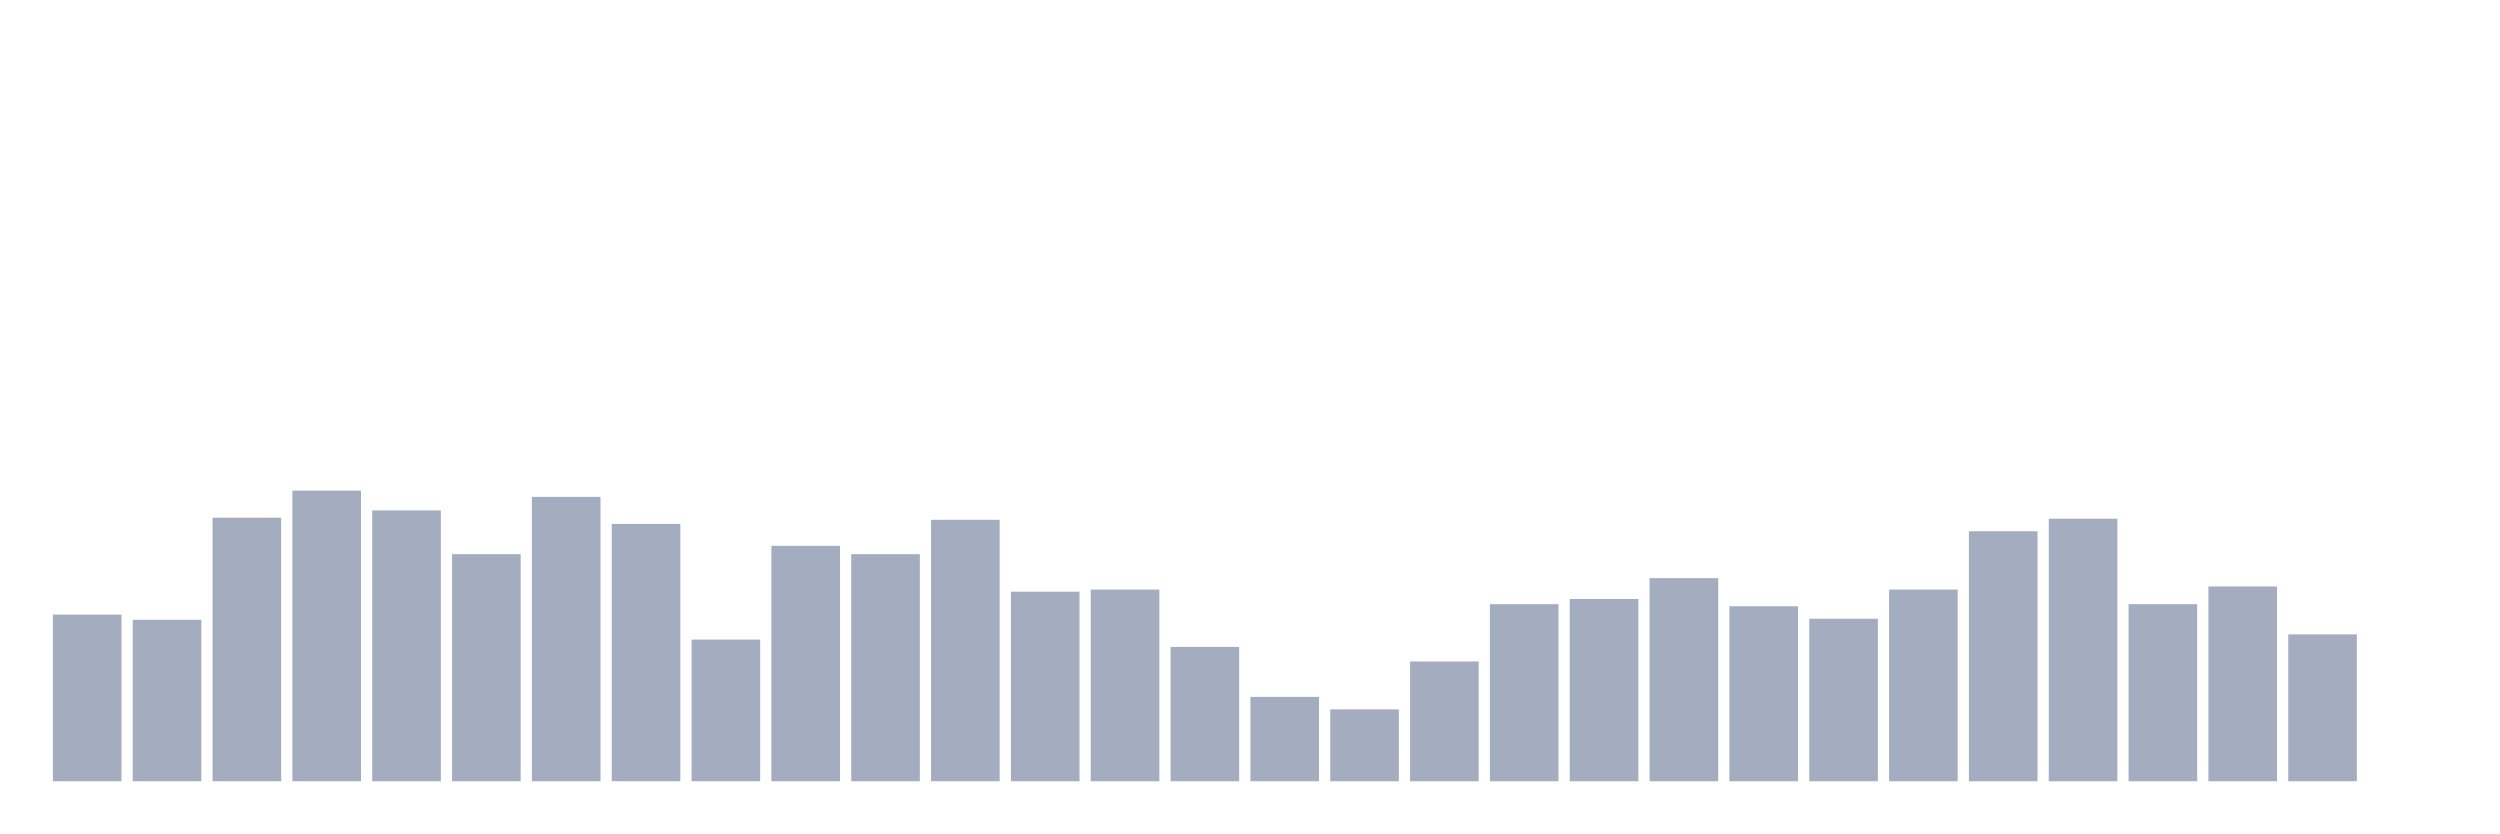
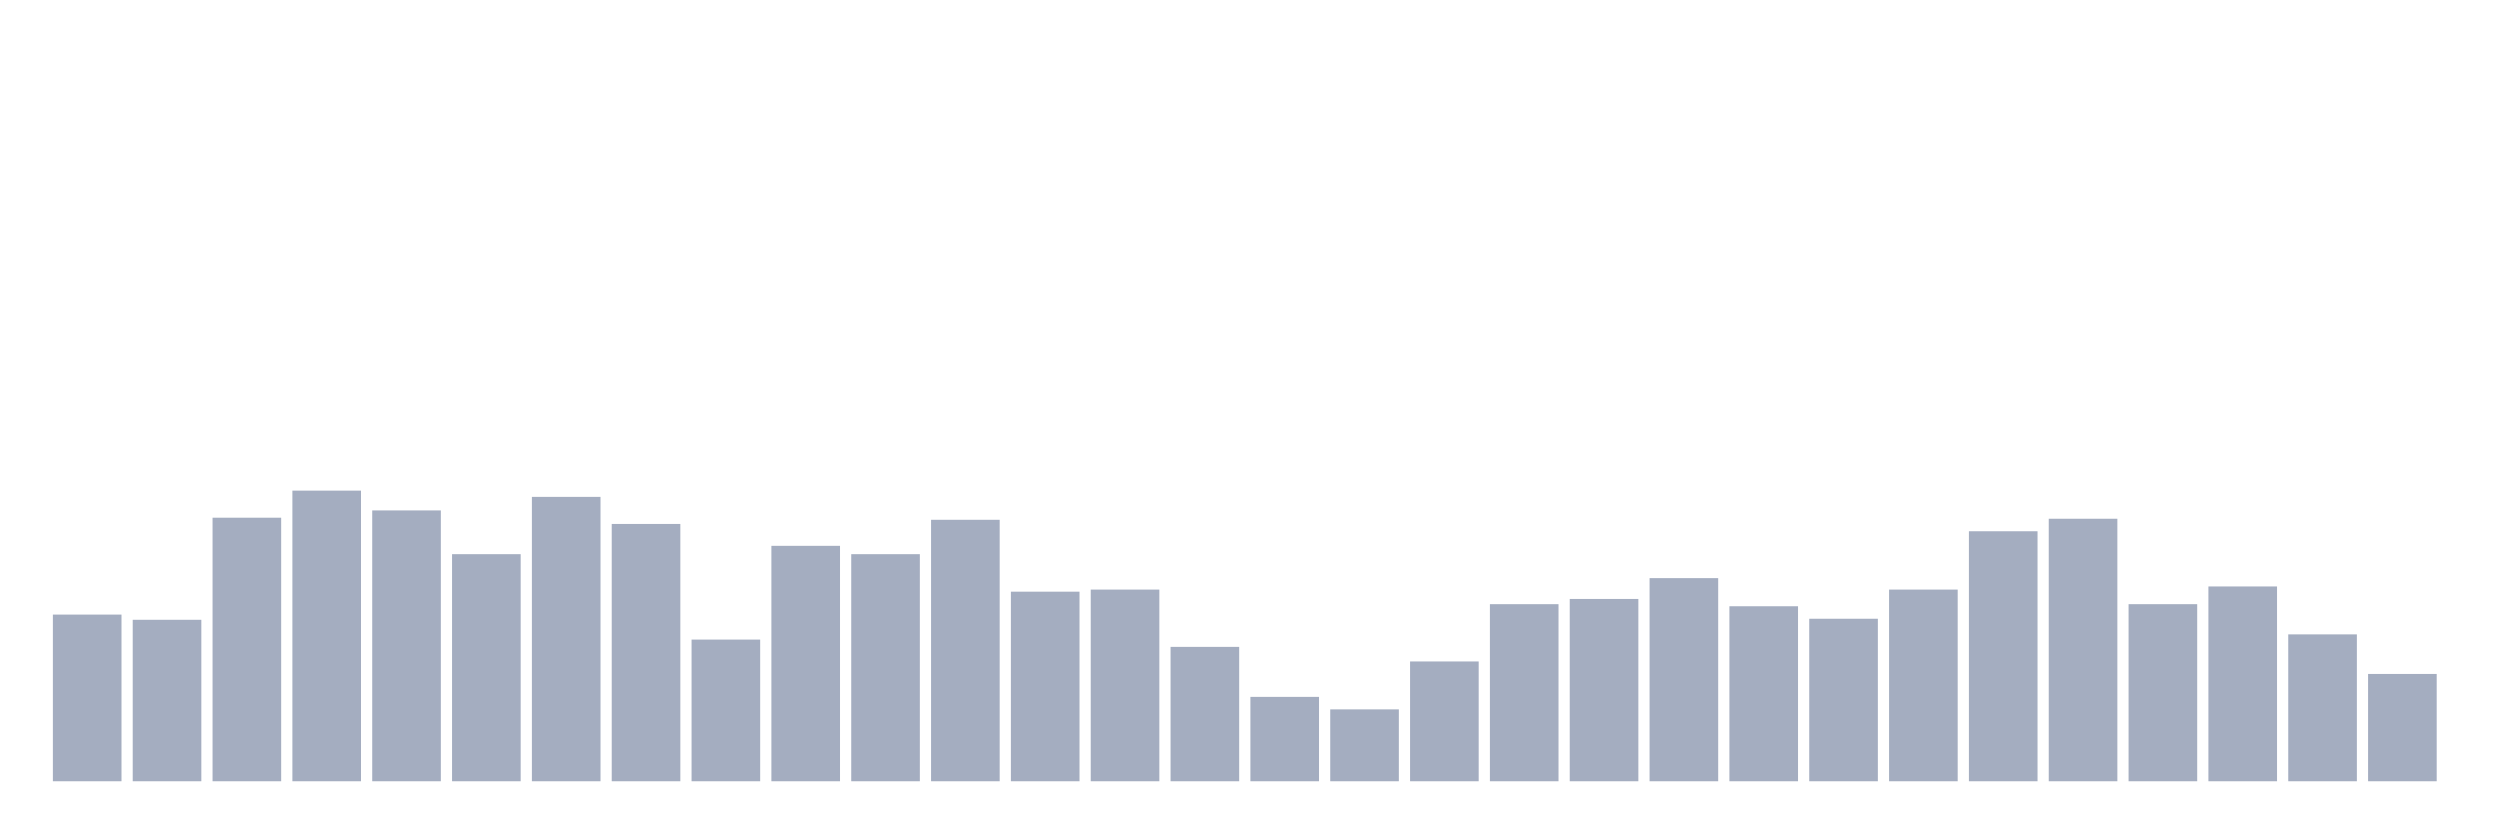
<svg xmlns="http://www.w3.org/2000/svg" viewBox="0 0 480 160">
  <g transform="translate(10,10)">
    <rect class="bar" x="0.153" width="13.175" y="108" height="32" fill="rgb(164,173,192)" />
    <rect class="bar" x="15.482" width="13.175" y="109" height="31" fill="rgb(164,173,192)" />
    <rect class="bar" x="30.81" width="13.175" y="89.4" height="50.6" fill="rgb(164,173,192)" />
    <rect class="bar" x="46.138" width="13.175" y="84.2" height="55.8" fill="rgb(164,173,192)" />
    <rect class="bar" x="61.466" width="13.175" y="88" height="52" fill="rgb(164,173,192)" />
    <rect class="bar" x="76.794" width="13.175" y="96.4" height="43.6" fill="rgb(164,173,192)" />
    <rect class="bar" x="92.123" width="13.175" y="85.4" height="54.6" fill="rgb(164,173,192)" />
    <rect class="bar" x="107.451" width="13.175" y="90.6" height="49.4" fill="rgb(164,173,192)" />
    <rect class="bar" x="122.779" width="13.175" y="112.8" height="27.2" fill="rgb(164,173,192)" />
    <rect class="bar" x="138.107" width="13.175" y="94.8" height="45.2" fill="rgb(164,173,192)" />
    <rect class="bar" x="153.436" width="13.175" y="96.4" height="43.6" fill="rgb(164,173,192)" />
    <rect class="bar" x="168.764" width="13.175" y="89.8" height="50.2" fill="rgb(164,173,192)" />
    <rect class="bar" x="184.092" width="13.175" y="103.6" height="36.4" fill="rgb(164,173,192)" />
    <rect class="bar" x="199.42" width="13.175" y="103.2" height="36.8" fill="rgb(164,173,192)" />
    <rect class="bar" x="214.748" width="13.175" y="114.2" height="25.8" fill="rgb(164,173,192)" />
    <rect class="bar" x="230.077" width="13.175" y="123.8" height="16.2" fill="rgb(164,173,192)" />
    <rect class="bar" x="245.405" width="13.175" y="126.2" height="13.8" fill="rgb(164,173,192)" />
    <rect class="bar" x="260.733" width="13.175" y="117" height="23" fill="rgb(164,173,192)" />
    <rect class="bar" x="276.061" width="13.175" y="106" height="34" fill="rgb(164,173,192)" />
    <rect class="bar" x="291.39" width="13.175" y="105" height="35" fill="rgb(164,173,192)" />
    <rect class="bar" x="306.718" width="13.175" y="101" height="39" fill="rgb(164,173,192)" />
    <rect class="bar" x="322.046" width="13.175" y="106.4" height="33.6" fill="rgb(164,173,192)" />
    <rect class="bar" x="337.374" width="13.175" y="108.8" height="31.2" fill="rgb(164,173,192)" />
    <rect class="bar" x="352.702" width="13.175" y="103.2" height="36.8" fill="rgb(164,173,192)" />
    <rect class="bar" x="368.031" width="13.175" y="92" height="48" fill="rgb(164,173,192)" />
    <rect class="bar" x="383.359" width="13.175" y="89.6" height="50.4" fill="rgb(164,173,192)" />
    <rect class="bar" x="398.687" width="13.175" y="106" height="34" fill="rgb(164,173,192)" />
    <rect class="bar" x="414.015" width="13.175" y="102.6" height="37.4" fill="rgb(164,173,192)" />
    <rect class="bar" x="429.344" width="13.175" y="111.8" height="28.2" fill="rgb(164,173,192)" />
-     <rect class="bar" x="444.672" width="13.175" y="140" height="0" fill="rgb(164,173,192)" />
+     <rect class="bar" x="444.672" width="13.175" y="119.4" height="20.6" fill="rgb(164,173,192)" />
  </g>
</svg>
